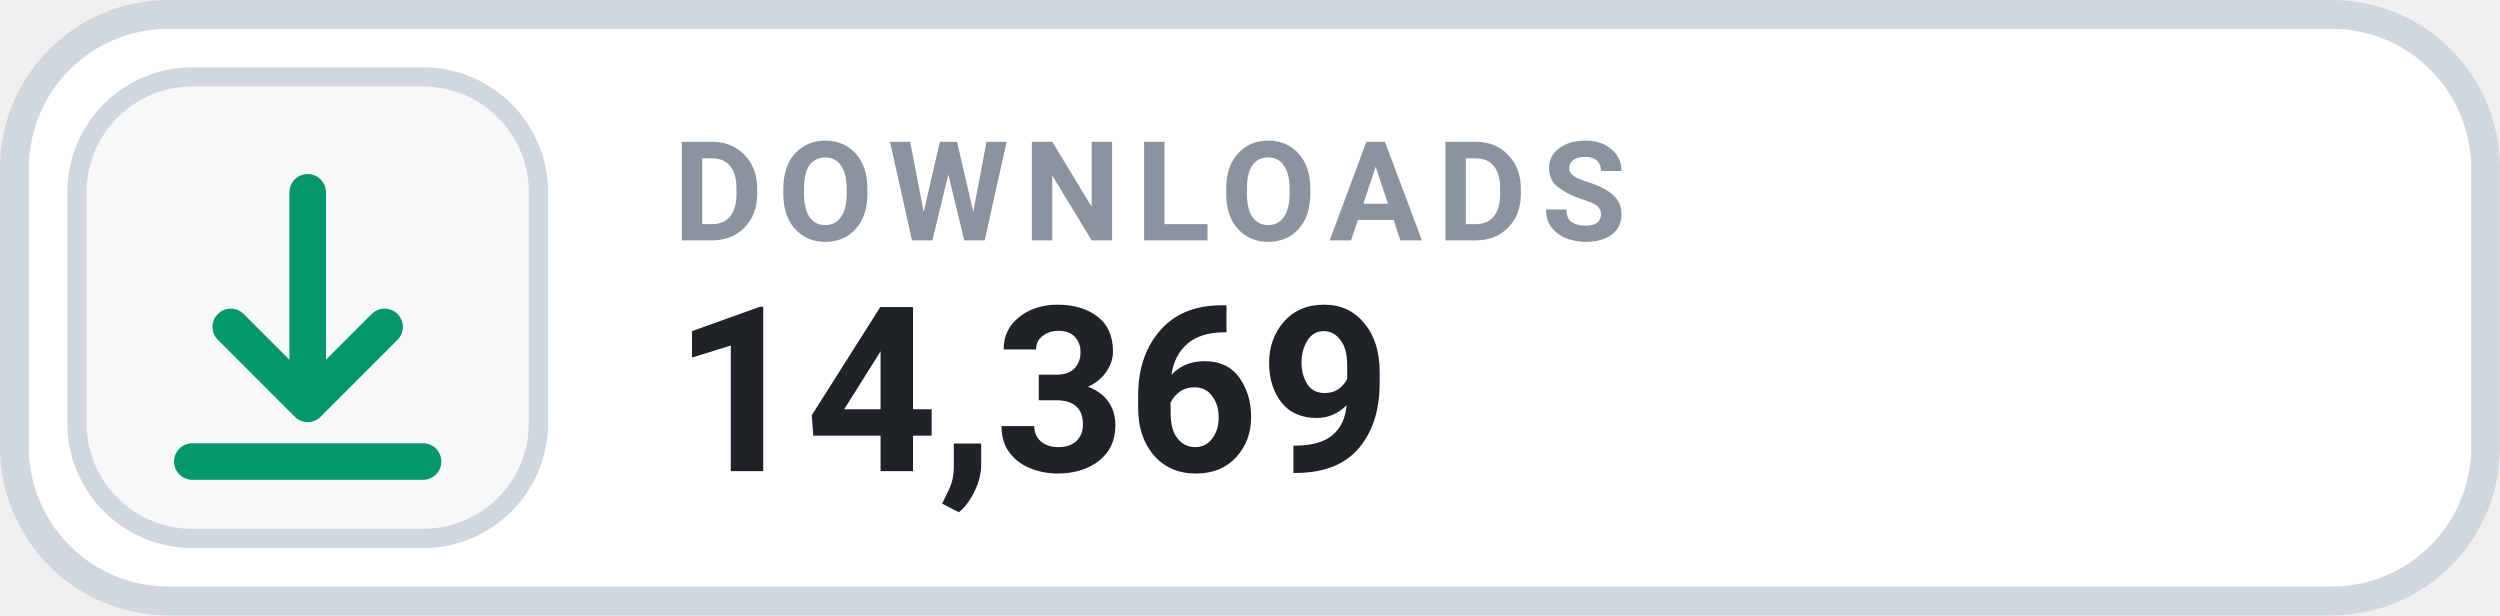
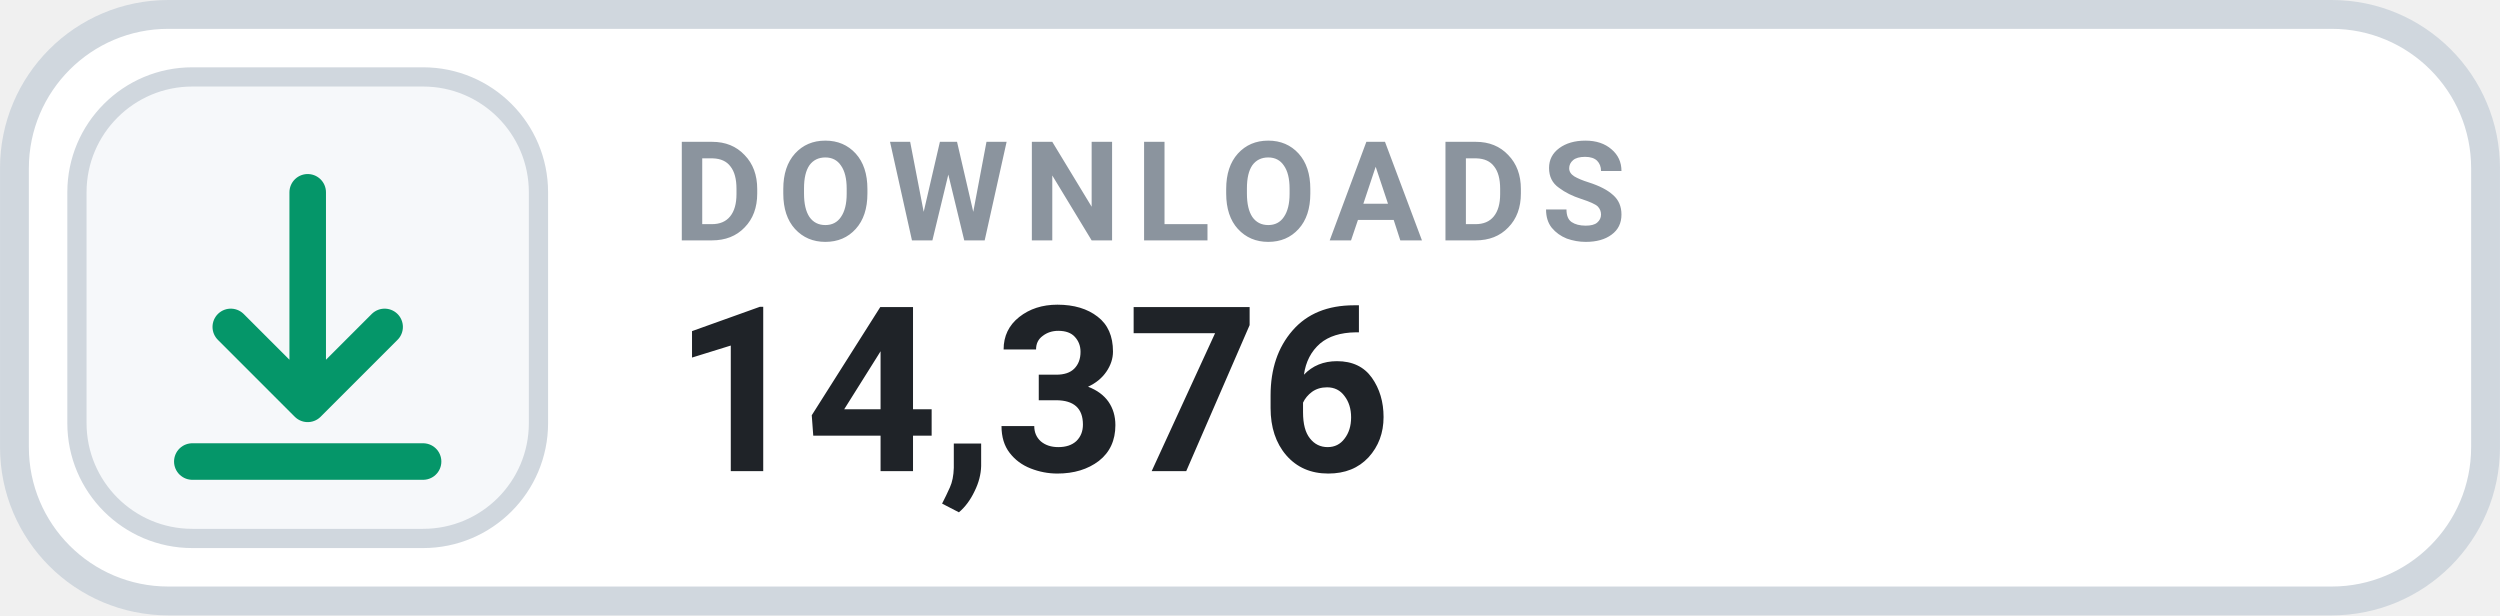
- <svg xmlns="http://www.w3.org/2000/svg" width="126" height="31.015" viewBox="0 0 130 32" role="img" aria-label="DOWNLOADS 14,369">
+ <svg xmlns="http://www.w3.org/2000/svg" width="126" height="31.015" viewBox="0 0 130 32" role="img" aria-label="DOWNLOADS 14,376">
  <rect x=".75" y=".75" width="128.5" height="30.5" rx="8" fill="#FFFFFF" stroke="#D0D7DE" stroke-width="1.5" />
  <rect x="4" y="4" width="24" height="24" rx="6" fill="#F6F8FA" stroke="#D0D7DE" stroke-width="1" />
  <g transform="translate(16 16)" style="color:#059669;">
    <path d="M0 -6 v11 m0 0 l4 -4 m-4 4 l-4 -4 M-6 8 h12" fill="none" stroke="currentColor" stroke-width="1.9" stroke-linecap="round" stroke-linejoin="round" />
  </g>
  <text x="35" y="12.5" fill="#8B949E" font-family="-apple-system,BlinkMacSystemFont,'Segoe UI',Roboto,Helvetica,Arial,sans-serif" font-size="7.2" font-weight="700" letter-spacing=".75">DOWNLOADS</text>
-   <text x="35" y="24.5" fill="#1F2328" font-family="-apple-system,BlinkMacSystemFont,'Segoe UI',Roboto,Helvetica,Arial,sans-serif" font-size="12" font-weight="700">14,369</text>
+   <text x="35" y="24.5" fill="#1F2328" font-family="-apple-system,BlinkMacSystemFont,'Segoe UI',Roboto,Helvetica,Arial,sans-serif" font-size="12" font-weight="700">14,376</text>
</svg>
